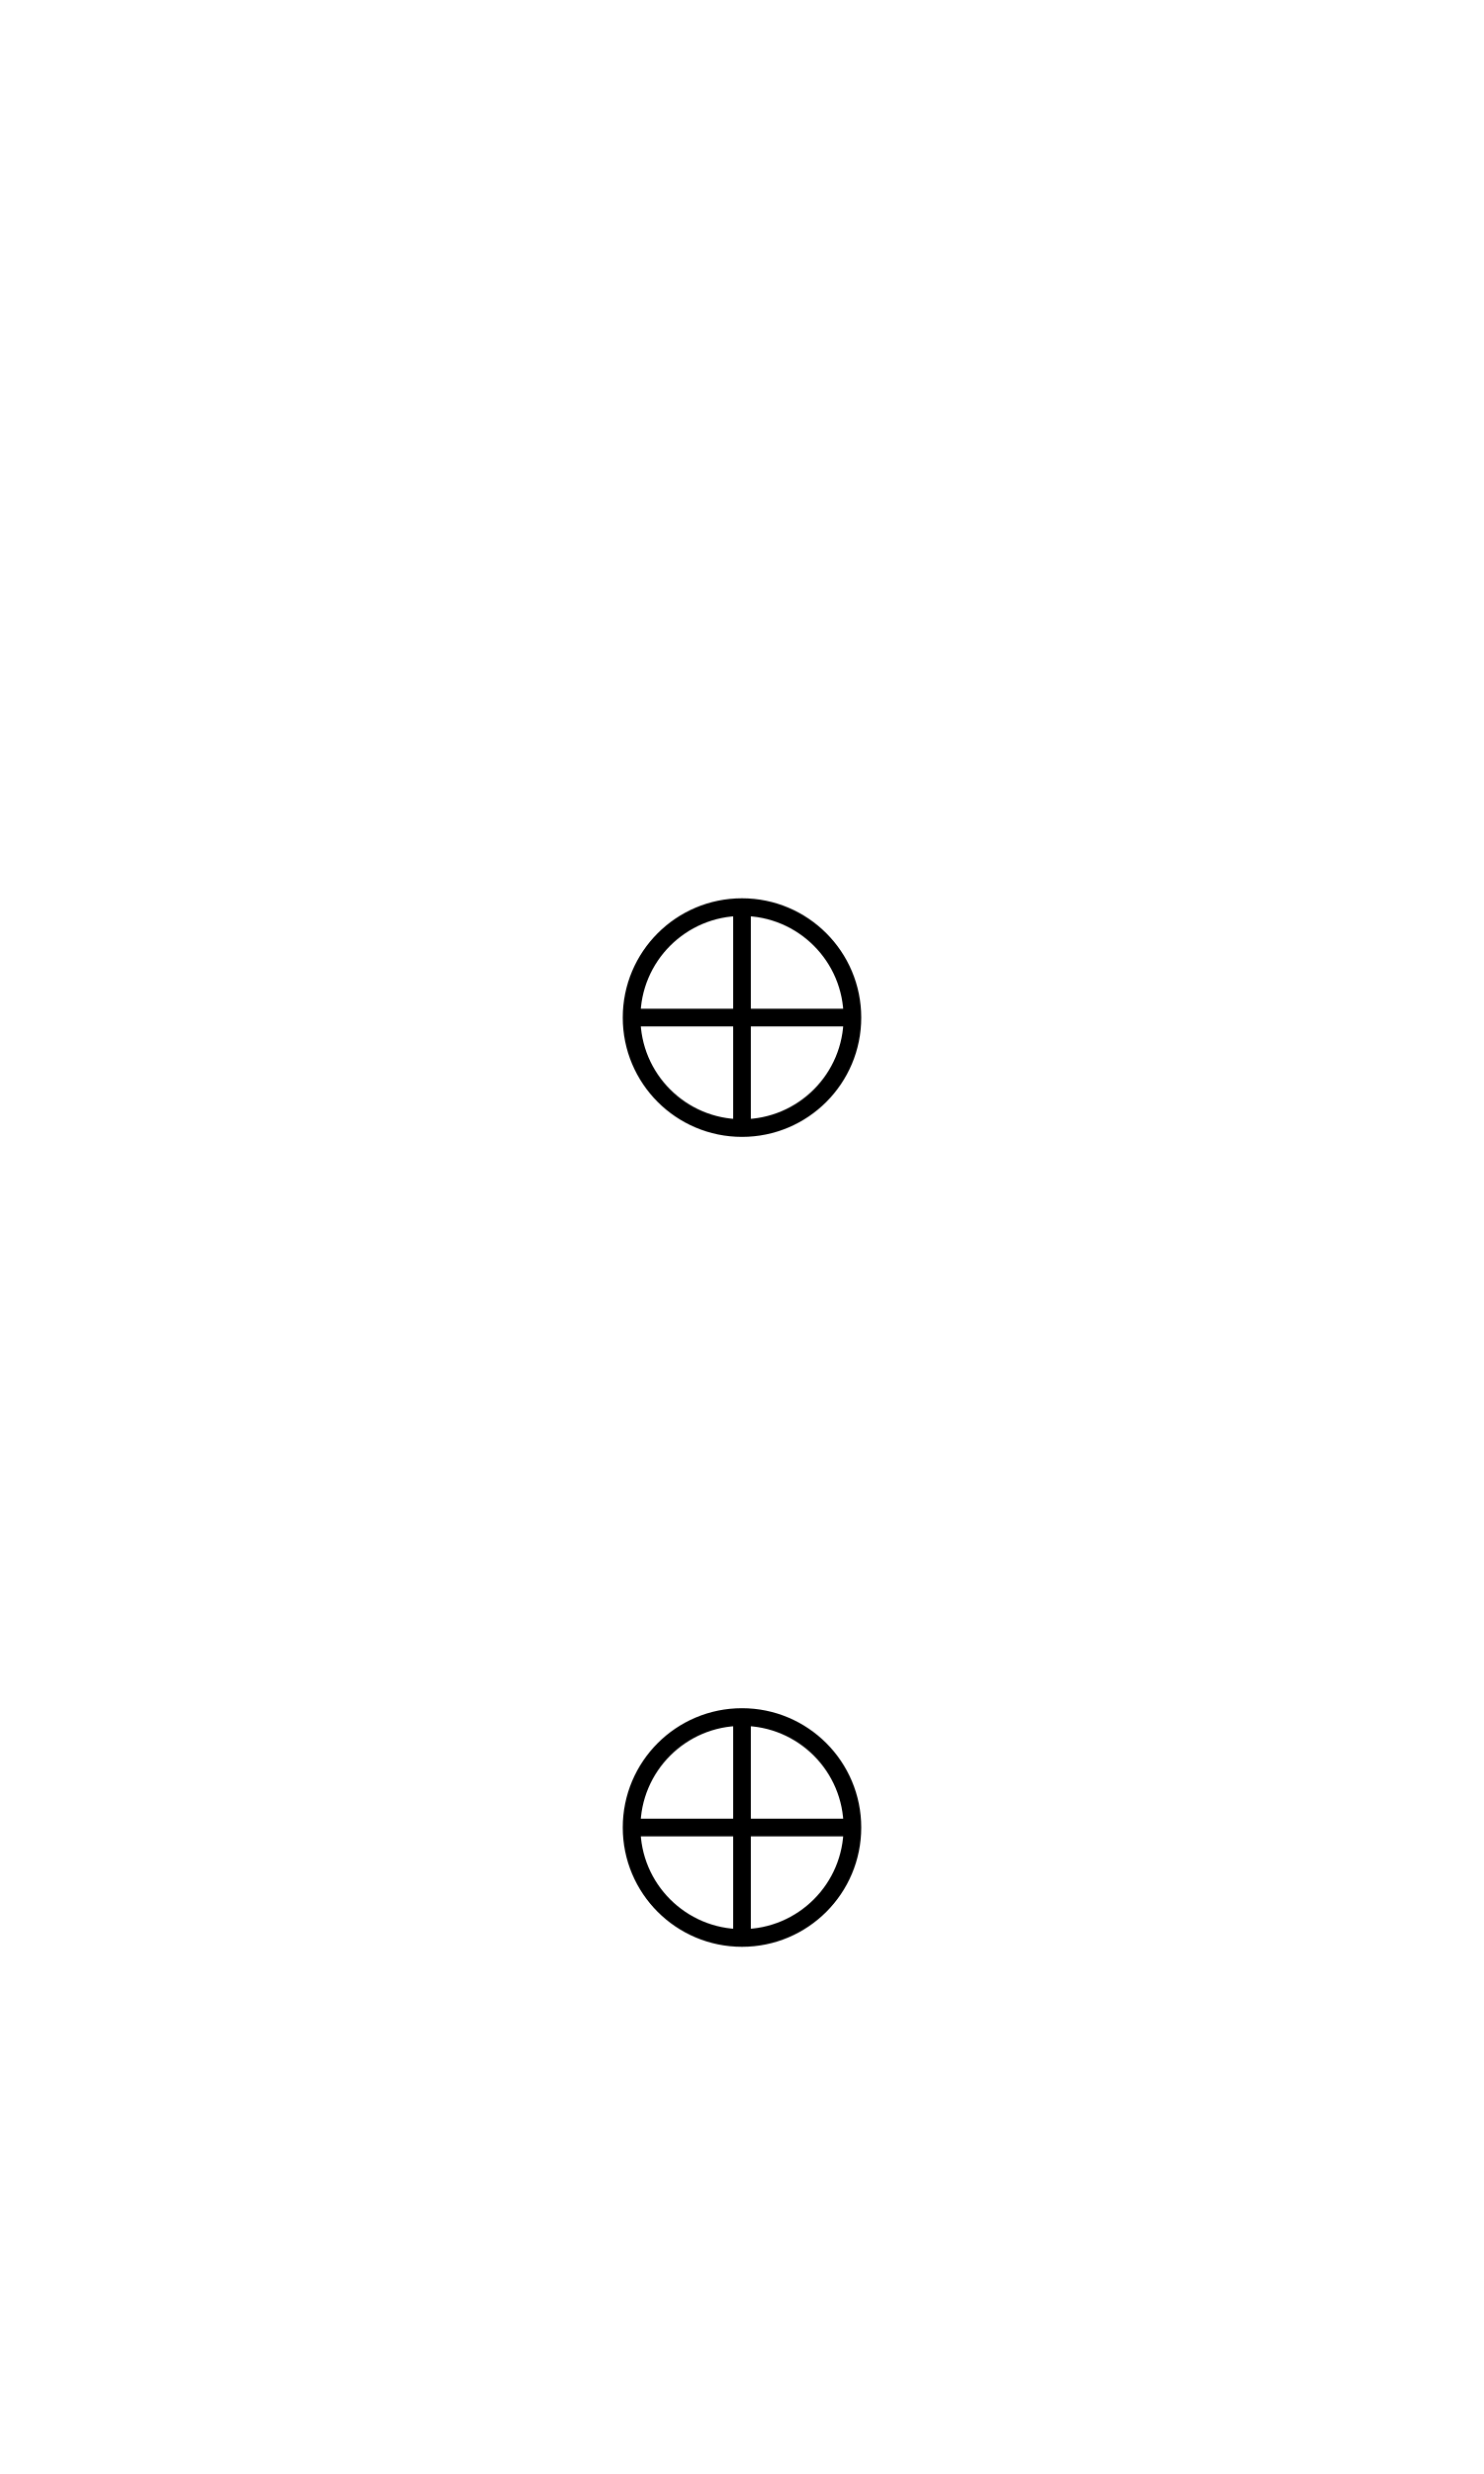
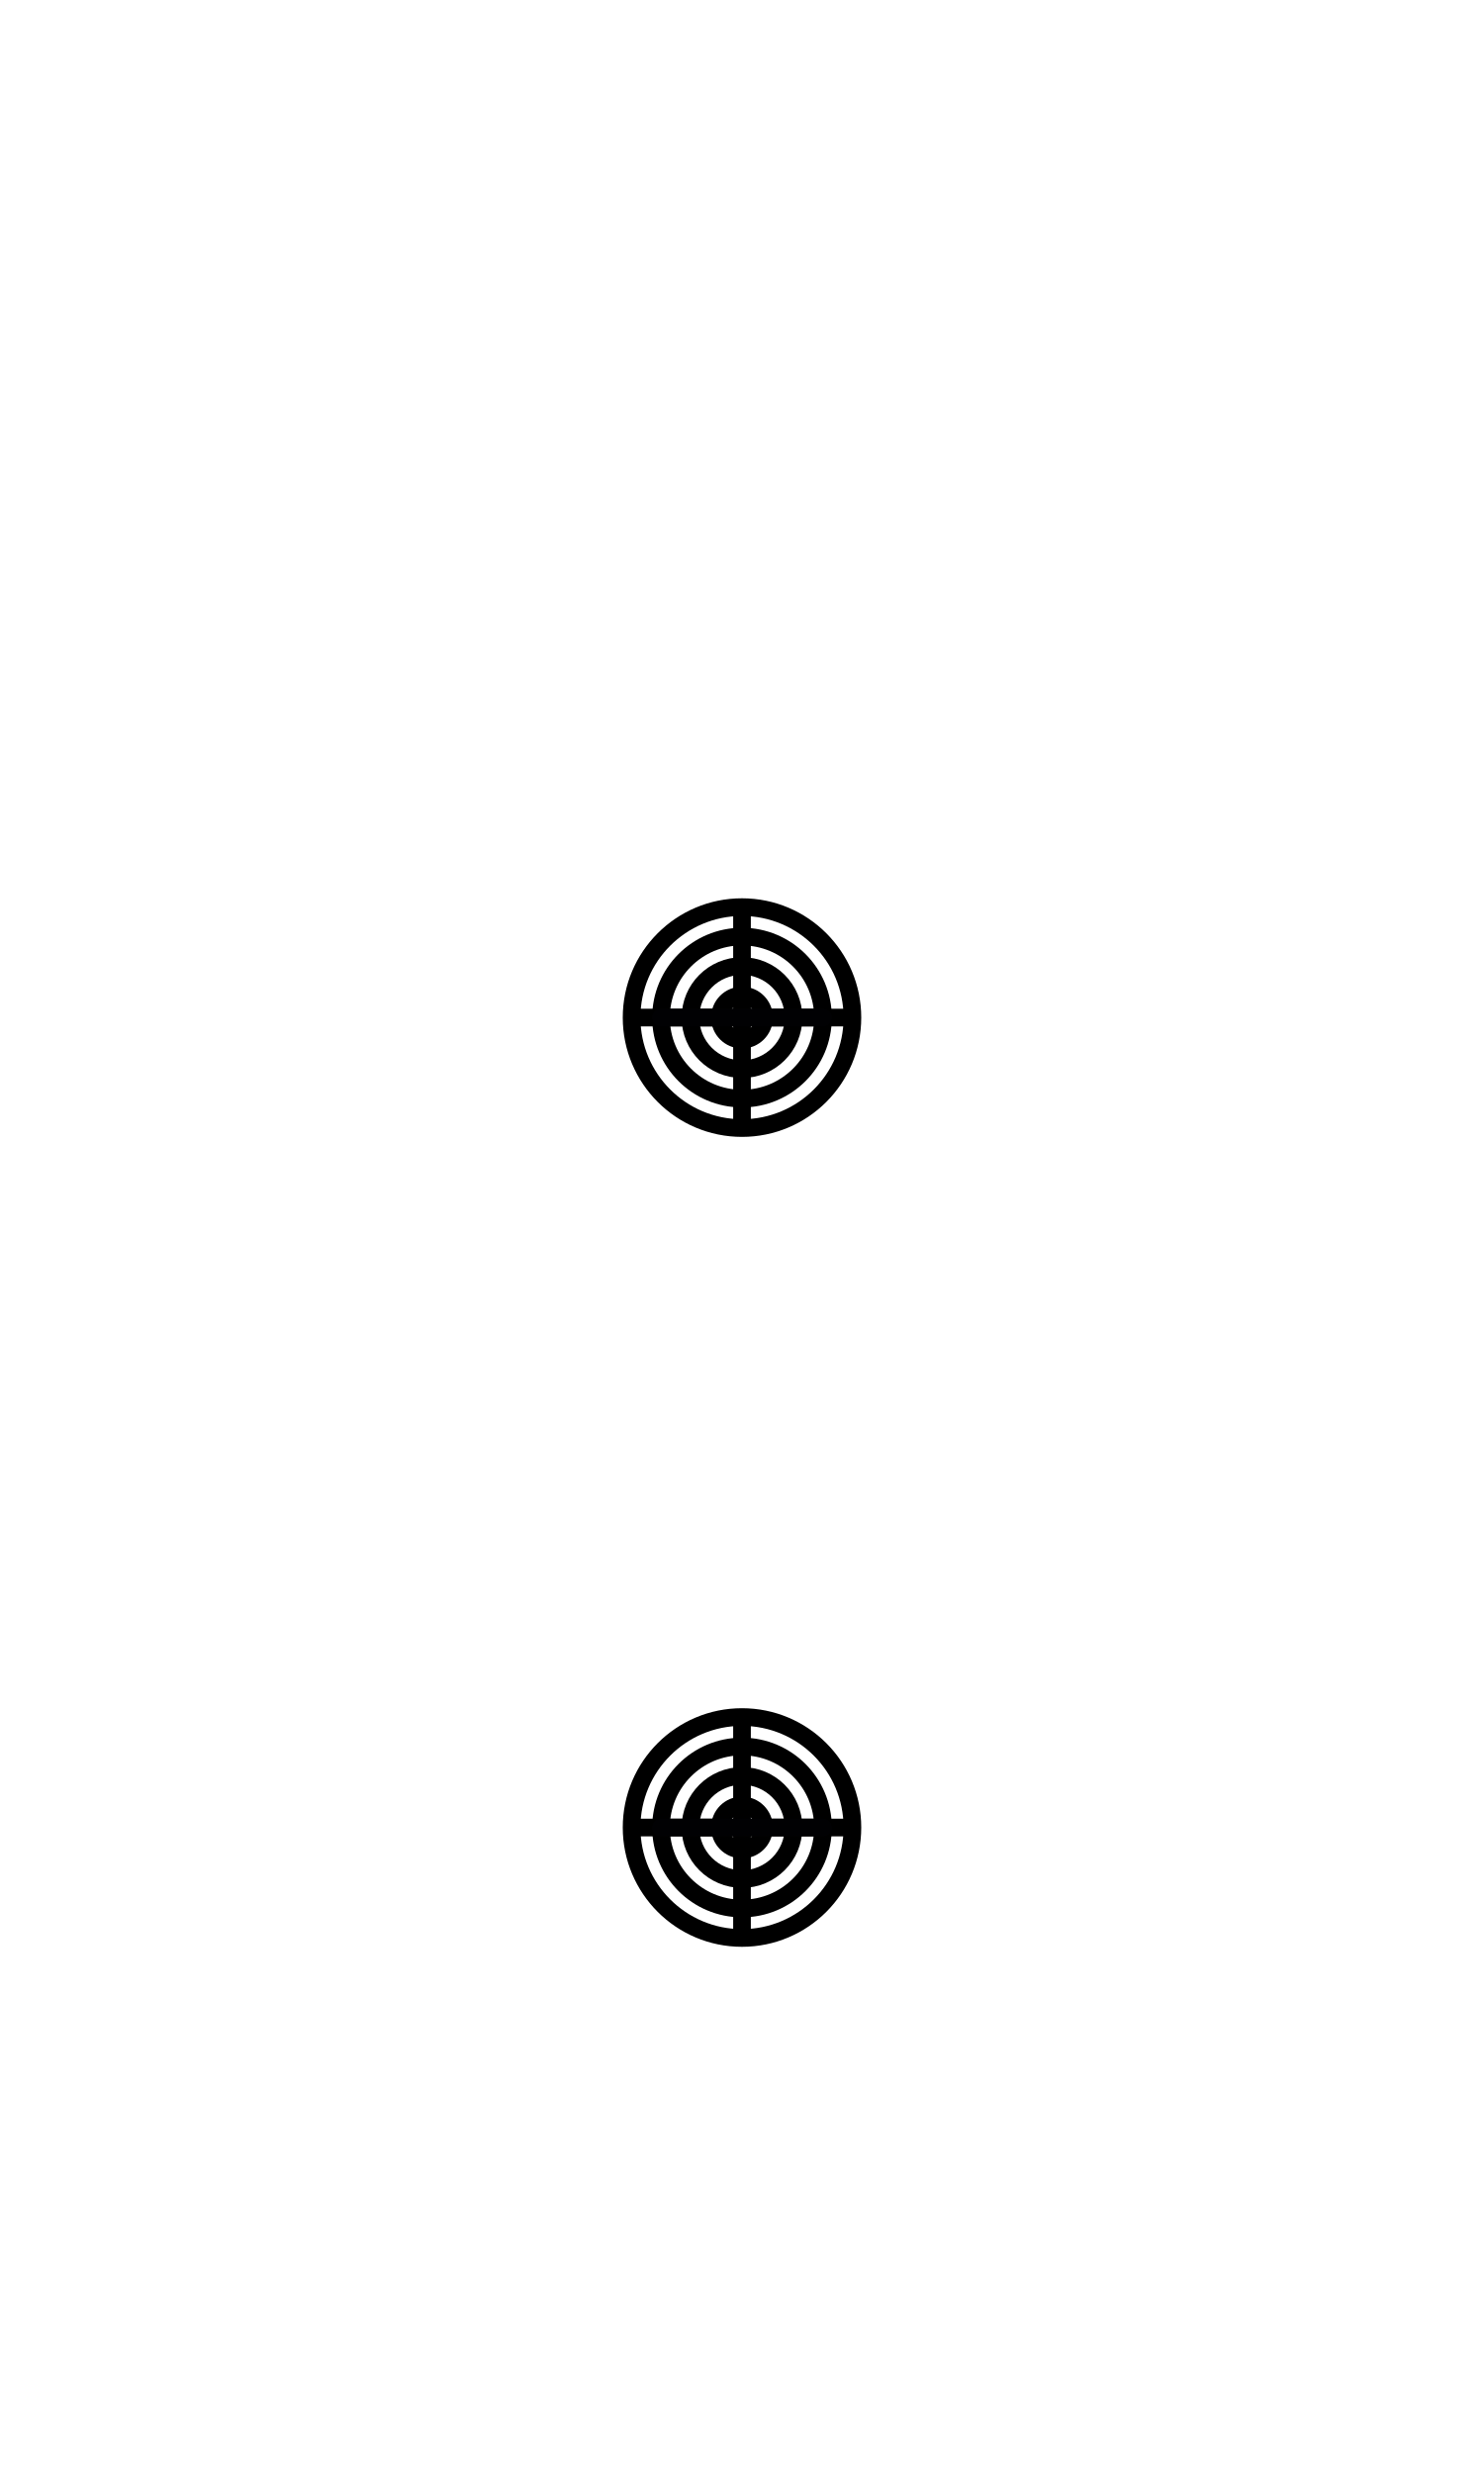
<svg xmlns="http://www.w3.org/2000/svg" width="1008" height="1680" viewBox="0 0 63 105" version="1.1" id="svg5" xml:space="preserve">
  <defs id="defs2" />
  <g id="layer3" style="display:inline;opacity:0.5;stroke-width:3.6;stroke-dasharray:none" transform="matrix(0.8333333,0,0,0.8333333,-157.9762,-173.0963)" />
  <g id="layer2" style="display:inline" />
  <g id="layer1" style="display:inline">
    <ellipse style="display:inline;fill:none;fill-opacity:1;stroke:#000000;stroke-width:0.75;stroke-linecap:round;stroke-linejoin:round;stroke-opacity:1;stroke-dasharray:none" id="ellipse8-0" cx="31.5" cy="77.562" rx="4.687" ry="4.688" />
    <ellipse style="display:inline;fill:none;fill-opacity:1;stroke:#000000;stroke-width:0.75;stroke-linecap:round;stroke-linejoin:round;stroke-dasharray:none;stroke-opacity:1" id="ellipse26660" cx="31.5" cy="43.188" rx="4.687" ry="4.688" />
    <path style="display:inline;fill:none;stroke:#000000;stroke-width:0.75;stroke-linecap:round;stroke-linejoin:round;stroke-miterlimit:2.613" d="m 26.938,43.188 h 9.125" id="path2911" />
    <path style="display:inline;fill:none;stroke:#000000;stroke-width:0.75;stroke-linecap:round;stroke-linejoin:round;stroke-miterlimit:2.613" d="m 31.5,38.625 v 9.125" id="path2913" />
    <path style="display:inline;fill:none;stroke:#000000;stroke-width:0.75;stroke-linecap:round;stroke-linejoin:round;stroke-miterlimit:2.613" d="m 26.938,77.562 h 9.125" id="path2911-6" />
    <path style="display:inline;fill:none;stroke:#000000;stroke-width:0.75;stroke-linecap:round;stroke-linejoin:round;stroke-miterlimit:2.613" d="m 31.5,73 v 9.125" id="path2913-7" />
+     <circle style="display:inline;fill:none;fill-opacity:1;stroke:#000000;stroke-width:0.75;stroke-linecap:round;stroke-linejoin:round;stroke-dasharray:none;stroke-opacity:1" id="ellipse4685" cx="31.5" cy="43.188" r="3.438" />
+     <circle style="display:inline;fill:none;fill-opacity:1;stroke:#000000;stroke-width:0.75;stroke-linecap:round;stroke-linejoin:round;stroke-dasharray:none;stroke-opacity:1" id="circle4739" cx="31.5" cy="43.188" r="2.188" />
+     <circle style="display:inline;fill:none;fill-opacity:1;stroke:#000000;stroke-width:0.75;stroke-linecap:round;stroke-linejoin:round;stroke-dasharray:none;stroke-opacity:1" id="circle4741" cx="31.5" cy="43.188" r="0.938" />
+     <path style="display:inline;fill:none;stroke:#010103;stroke-width:0.75;stroke-linecap:round;stroke-linejoin:round;stroke-miterlimit:2.613" d="m 28.062,43.188 h 6.875" id="path4823" />
+     <circle style="display:inline;fill:none;fill-opacity:1;stroke:#000000;stroke-width:0.75;stroke-linecap:round;stroke-linejoin:round;stroke-dasharray:none;stroke-opacity:1" id="circle5410" cx="31.5" cy="77.562" r="3.438" />
+     <circle style="display:inline;fill:none;fill-opacity:1;stroke:#000000;stroke-width:0.75;stroke-linecap:round;stroke-linejoin:round;stroke-dasharray:none;stroke-opacity:1" id="circle5412" cx="31.5" cy="77.562" r="2.188" />
+     <circle style="display:inline;fill:none;fill-opacity:1;stroke:#000000;stroke-width:0.75;stroke-linecap:round;stroke-linejoin:round;stroke-dasharray:none;stroke-opacity:1" id="circle5414" cx="31.5" cy="77.562" r="0.938" />
+     <path style="display:inline;fill:none;stroke:#010103;stroke-width:0.75;stroke-linecap:round;stroke-linejoin:round;stroke-miterlimit:2.613" d="m 28.062,77.562 h 6.875" id="path5416" />
  </g>
</svg>
